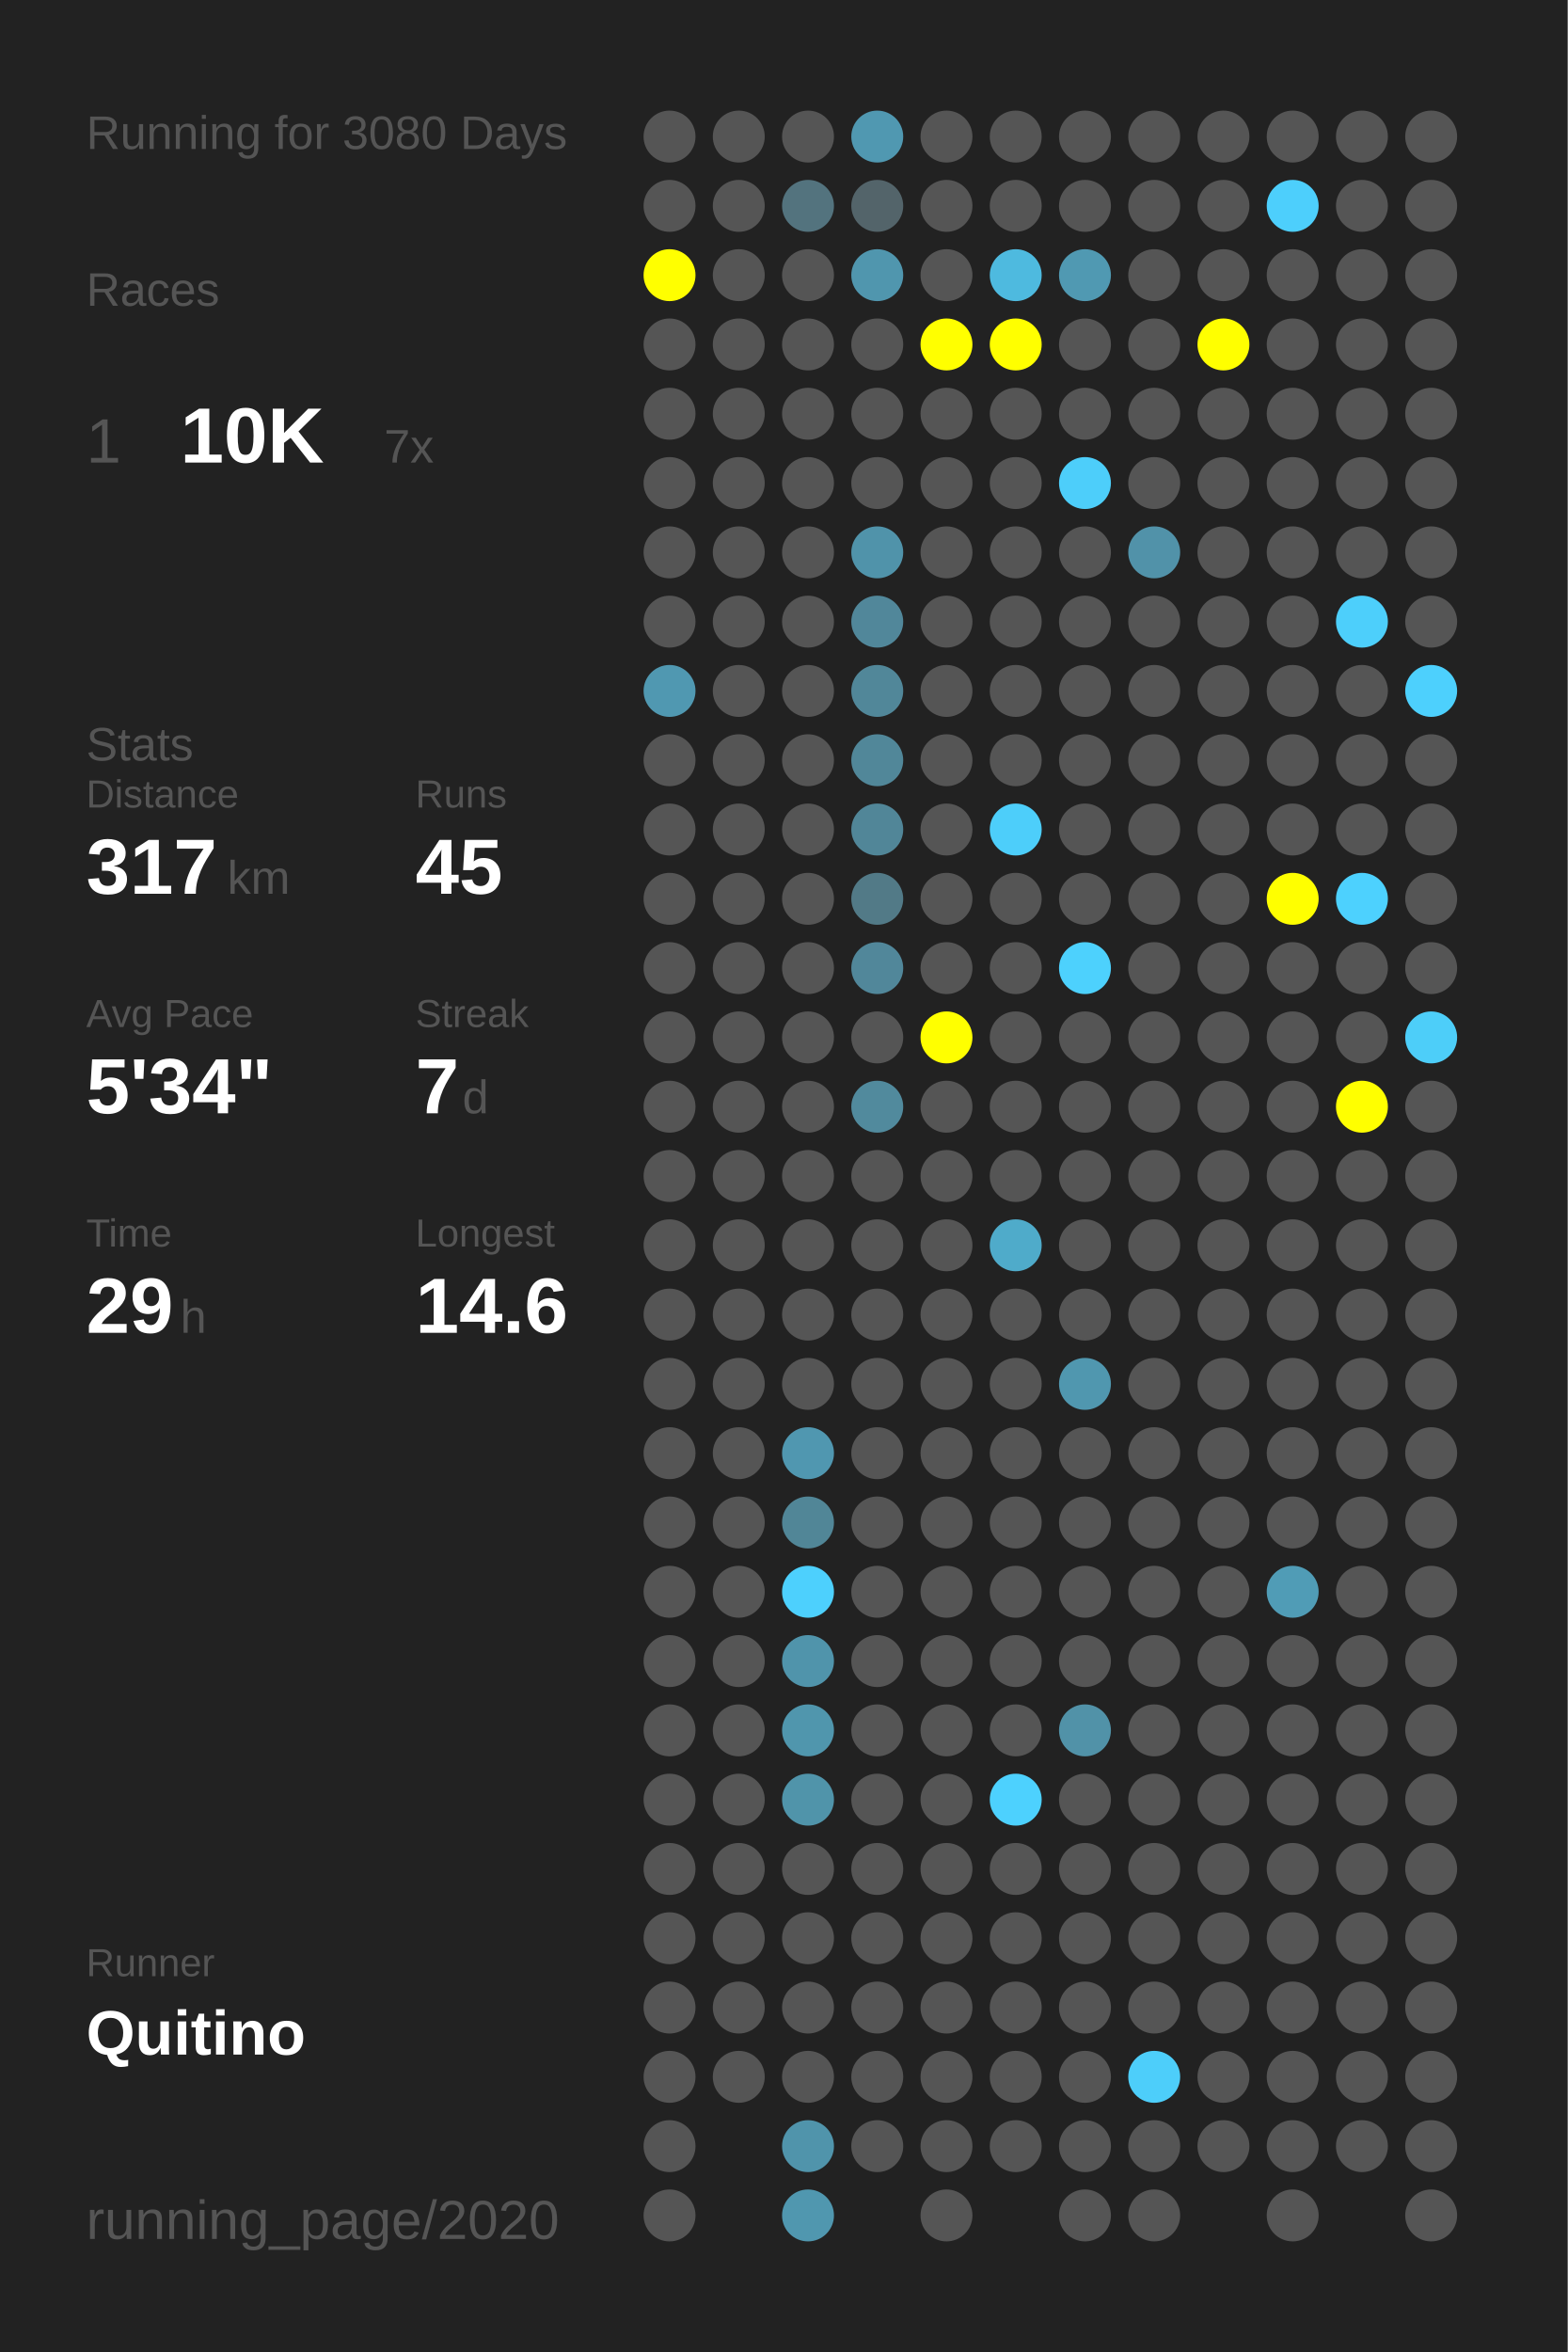
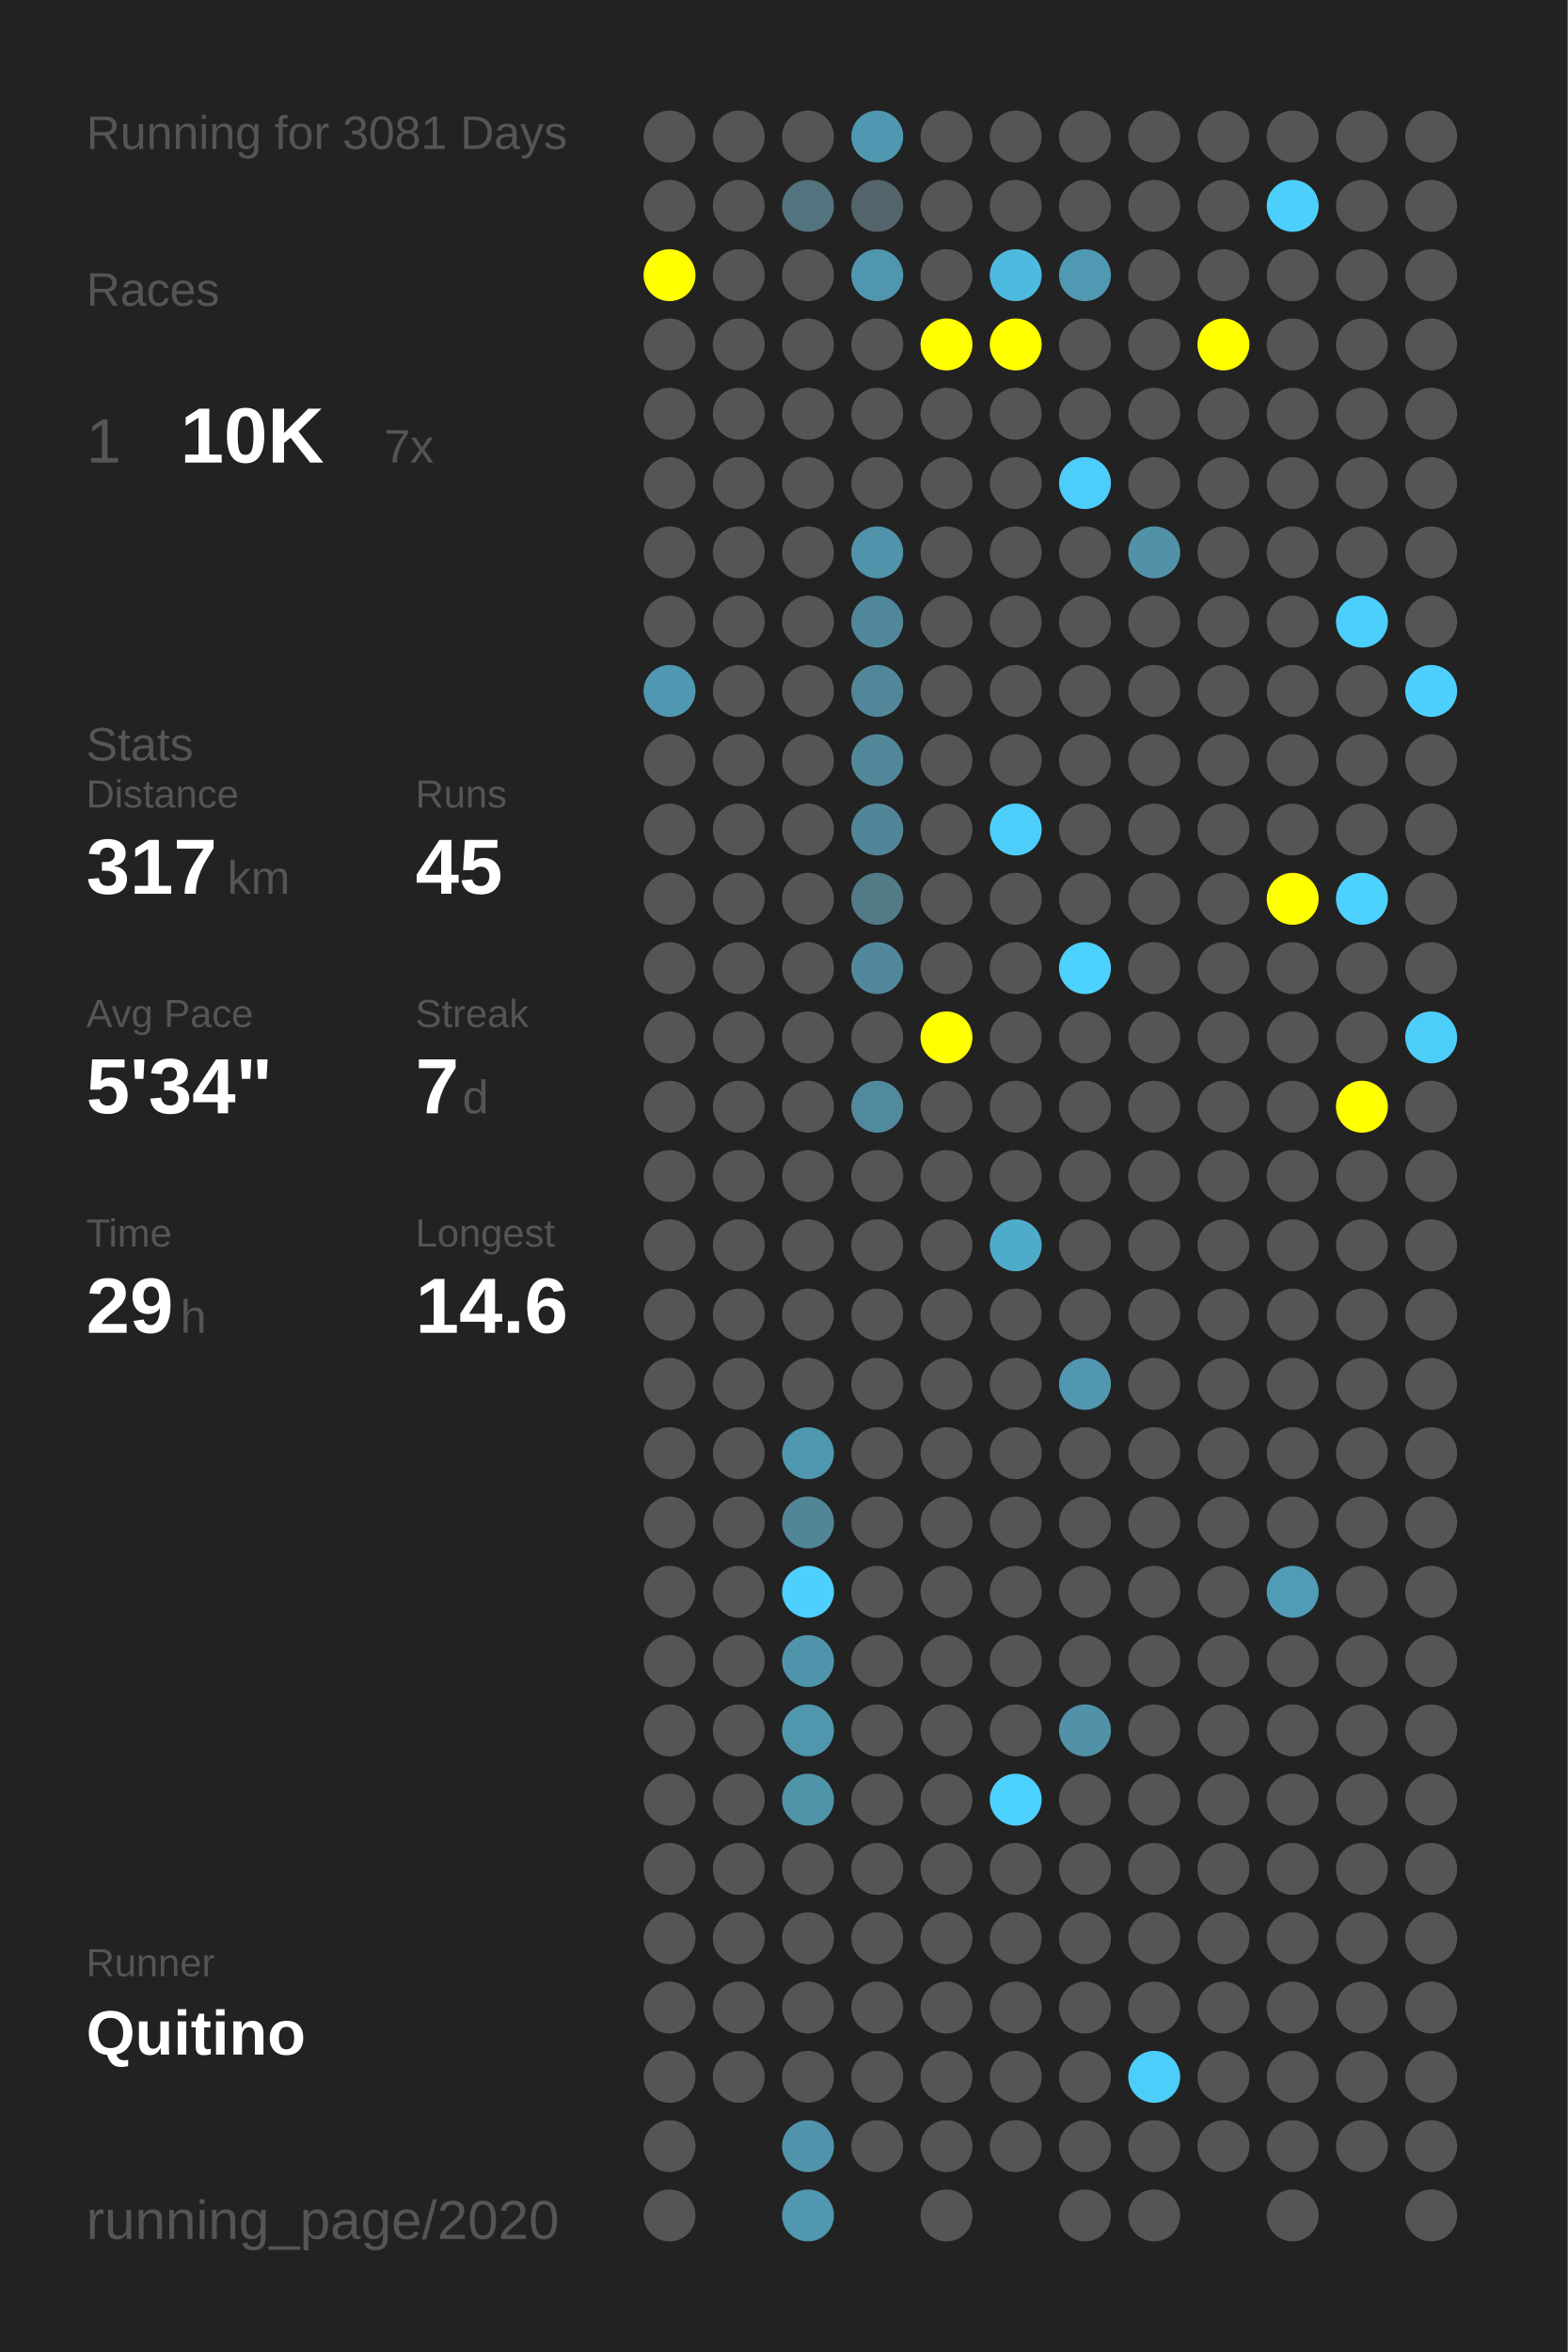
<svg xmlns="http://www.w3.org/2000/svg" baseProfile="full" height="300mm" version="1.1" viewBox="0,0,200,300" width="200mm">
  <defs />
  <rect fill="#222222" height="300" width="200" x="0" y="0" />
-   <text fill="#555555" style="font-size:6px; font-family:Arial;" x="11" y="19">Running for 3080 Days</text>
+   <text fill="#555555" style="font-size:6px; font-family:Arial;" x="11" y="19">Running for 3081 Days</text>
  <text fill="#555555" style="font-size:6px; font-family:Arial;" x="11" y="39">Races</text>
  <text fill="#555555" style="font-size:8px; font-family:Arial;" x="11" y="59">1</text>
  <text fill="#FFFFFF" style="font-size:10px; font-family:Arial; font-weight:bold;" x="23" y="59">10K</text>
  <text fill="#555555" style="font-size:6px; font-family:Arial;" x="49" y="59">7x</text>
  <text fill="#555555" style="font-size:6px; font-family:Arial;" x="11" y="97">Stats</text>
  <text fill="#555555" style="font-size:5px; font-family:Arial;" x="11" y="103">Distance</text>
  <text fill="#FFFFFF" style="font-size:10px; font-family:Arial; font-weight:bold;" x="11" y="114">317</text>
  <text fill="#555555" style="font-size:6px; font-family:Arial;" x="29" y="114">km</text>
  <text fill="#555555" style="font-size:5px; font-family:Arial;" x="53" y="103">Runs</text>
  <text fill="#FFFFFF" style="font-size:10px; font-family:Arial; font-weight:bold;" x="53" y="114">45</text>
  <text fill="#555555" style="font-size:5px; font-family:Arial;" x="11" y="131">Avg Pace</text>
  <text fill="#FFFFFF" style="font-size:10px; font-family:Arial; font-weight:bold;" x="11" y="142">5'34"</text>
  <text fill="#555555" style="font-size:5px; font-family:Arial;" x="53" y="131">Streak</text>
  <text fill="#FFFFFF" style="font-size:10px; font-family:Arial; font-weight:bold;" x="53" y="142">7</text>
  <text fill="#555555" style="font-size:6px; font-family:Arial;" x="59" y="142">d</text>
  <text fill="#555555" style="font-size:5px; font-family:Arial;" x="11" y="159">Time</text>
  <text fill="#FFFFFF" style="font-size:10px; font-family:Arial; font-weight:bold;" x="11" y="170">29</text>
  <text fill="#555555" style="font-size:6px; font-family:Arial;" x="23" y="170">h</text>
  <text fill="#555555" style="font-size:5px; font-family:Arial;" x="53" y="159">Longest</text>
  <text fill="#FFFFFF" style="font-size:10px; font-family:Arial; font-weight:bold;" x="53" y="170">14.6</text>
  <text fill="#555555" style="font-size:5px; font-family:Arial;" x="11" y="252.065">Runner</text>
  <text fill="#FFFFFF" style="font-size:8px; font-family:Arial; font-weight:bold;" x="11" y="262.065">Quitino</text>
  <text fill="#555555" style="font-size:7px; font-family:Arial;" x="11" y="285.581">running_page/2020</text>
  <circle cx="85.417" cy="17.419" fill="#555555" r="3.312" />
  <circle cx="85.417" cy="26.258" fill="#555555" r="3.312" />
  <circle cx="85.417" cy="35.097" fill="#FFFF00" r="3.312" />
  <circle cx="85.417" cy="43.935" fill="#555555" r="3.312" />
  <circle cx="85.417" cy="52.774" fill="#555555" r="3.312" />
  <circle cx="85.417" cy="61.613" fill="#555555" r="3.312" />
  <circle cx="85.417" cy="70.452" fill="#555555" r="3.312" />
  <circle cx="85.417" cy="79.29" fill="#555555" r="3.312" />
  <circle cx="85.417" cy="88.129" fill="#5098b1" r="3.312" />
  <circle cx="85.417" cy="96.968" fill="#555555" r="3.312" />
  <circle cx="85.417" cy="105.806" fill="#555555" r="3.312" />
  <circle cx="85.417" cy="114.645" fill="#555555" r="3.312" />
  <circle cx="85.417" cy="123.484" fill="#555555" r="3.312" />
  <circle cx="85.417" cy="132.323" fill="#555555" r="3.312" />
  <circle cx="85.417" cy="141.161" fill="#555555" r="3.312" />
  <circle cx="85.417" cy="150" fill="#555555" r="3.312" />
  <circle cx="85.417" cy="158.839" fill="#555555" r="3.312" />
  <circle cx="85.417" cy="167.677" fill="#555555" r="3.312" />
  <circle cx="85.417" cy="176.516" fill="#555555" r="3.312" />
  <circle cx="85.417" cy="185.355" fill="#555555" r="3.312" />
  <circle cx="85.417" cy="194.194" fill="#555555" r="3.312" />
  <circle cx="85.417" cy="203.032" fill="#555555" r="3.312" />
  <circle cx="85.417" cy="211.871" fill="#555555" r="3.312" />
  <circle cx="85.417" cy="220.71" fill="#555555" r="3.312" />
  <circle cx="85.417" cy="229.548" fill="#555555" r="3.312" />
  <circle cx="85.417" cy="238.387" fill="#555555" r="3.312" />
  <circle cx="85.417" cy="247.226" fill="#555555" r="3.312" />
  <circle cx="85.417" cy="256.065" fill="#555555" r="3.312" />
  <circle cx="85.417" cy="264.903" fill="#555555" r="3.312" />
  <circle cx="85.417" cy="273.742" fill="#555555" r="3.312" />
  <circle cx="85.417" cy="282.581" fill="#555555" r="3.312" />
  <circle cx="94.25" cy="17.419" fill="#555555" r="3.312" />
  <circle cx="94.25" cy="26.258" fill="#555555" r="3.312" />
  <circle cx="94.25" cy="35.097" fill="#555555" r="3.312" />
  <circle cx="94.25" cy="43.935" fill="#555555" r="3.312" />
  <circle cx="94.25" cy="52.774" fill="#555555" r="3.312" />
  <circle cx="94.25" cy="61.613" fill="#555555" r="3.312" />
  <circle cx="94.25" cy="70.452" fill="#555555" r="3.312" />
  <circle cx="94.25" cy="79.29" fill="#555555" r="3.312" />
  <circle cx="94.25" cy="88.129" fill="#555555" r="3.312" />
  <circle cx="94.25" cy="96.968" fill="#555555" r="3.312" />
  <circle cx="94.25" cy="105.806" fill="#555555" r="3.312" />
  <circle cx="94.25" cy="114.645" fill="#555555" r="3.312" />
  <circle cx="94.25" cy="123.484" fill="#555555" r="3.312" />
  <circle cx="94.25" cy="132.323" fill="#555555" r="3.312" />
  <circle cx="94.25" cy="141.161" fill="#555555" r="3.312" />
  <circle cx="94.25" cy="150" fill="#555555" r="3.312" />
  <circle cx="94.25" cy="158.839" fill="#555555" r="3.312" />
  <circle cx="94.25" cy="167.677" fill="#555555" r="3.312" />
  <circle cx="94.25" cy="176.516" fill="#555555" r="3.312" />
  <circle cx="94.25" cy="185.355" fill="#555555" r="3.312" />
  <circle cx="94.25" cy="194.194" fill="#555555" r="3.312" />
  <circle cx="94.25" cy="203.032" fill="#555555" r="3.312" />
  <circle cx="94.25" cy="211.871" fill="#555555" r="3.312" />
  <circle cx="94.25" cy="220.71" fill="#555555" r="3.312" />
  <circle cx="94.25" cy="229.548" fill="#555555" r="3.312" />
  <circle cx="94.25" cy="238.387" fill="#555555" r="3.312" />
  <circle cx="94.25" cy="247.226" fill="#555555" r="3.312" />
  <circle cx="94.25" cy="256.065" fill="#555555" r="3.312" />
  <circle cx="94.25" cy="264.903" fill="#555555" r="3.312" />
  <circle cx="103.083" cy="17.419" fill="#555555" r="3.312" />
  <circle cx="103.083" cy="26.258" fill="#53737e" r="3.312" />
  <circle cx="103.083" cy="35.097" fill="#555555" r="3.312" />
  <circle cx="103.083" cy="43.935" fill="#555555" r="3.312" />
  <circle cx="103.083" cy="52.774" fill="#555555" r="3.312" />
  <circle cx="103.083" cy="61.613" fill="#555555" r="3.312" />
  <circle cx="103.083" cy="70.452" fill="#555555" r="3.312" />
  <circle cx="103.083" cy="79.29" fill="#555555" r="3.312" />
  <circle cx="103.083" cy="88.129" fill="#555555" r="3.312" />
  <circle cx="103.083" cy="96.968" fill="#555555" r="3.312" />
  <circle cx="103.083" cy="105.806" fill="#555555" r="3.312" />
  <circle cx="103.083" cy="114.645" fill="#555555" r="3.312" />
  <circle cx="103.083" cy="123.484" fill="#555555" r="3.312" />
  <circle cx="103.083" cy="132.323" fill="#555555" r="3.312" />
  <circle cx="103.083" cy="141.161" fill="#555555" r="3.312" />
  <circle cx="103.083" cy="150" fill="#555555" r="3.312" />
  <circle cx="103.083" cy="158.839" fill="#555555" r="3.312" />
  <circle cx="103.083" cy="167.677" fill="#555555" r="3.312" />
  <circle cx="103.083" cy="176.516" fill="#555555" r="3.312" />
  <circle cx="103.083" cy="185.355" fill="#5097b0" r="3.312" />
  <circle cx="103.083" cy="194.194" fill="#518697" r="3.312" />
  <circle cx="103.083" cy="203.032" fill="#4dd0fd" r="3.312" />
  <circle cx="103.083" cy="211.871" fill="#5094ab" r="3.312" />
  <circle cx="103.083" cy="220.71" fill="#5096ad" r="3.312" />
  <circle cx="103.083" cy="229.548" fill="#5094aa" r="3.312" />
  <circle cx="103.083" cy="238.387" fill="#555555" r="3.312" />
  <circle cx="103.083" cy="247.226" fill="#555555" r="3.312" />
  <circle cx="103.083" cy="256.065" fill="#555555" r="3.312" />
  <circle cx="103.083" cy="264.903" fill="#555555" r="3.312" />
  <circle cx="103.083" cy="273.742" fill="#5094ab" r="3.312" />
  <circle cx="103.083" cy="282.581" fill="#5097af" r="3.312" />
  <circle cx="111.917" cy="17.419" fill="#5098b1" r="3.312" />
  <circle cx="111.917" cy="26.258" fill="#53646a" r="3.312" />
  <circle cx="111.917" cy="35.097" fill="#5096ae" r="3.312" />
  <circle cx="111.917" cy="43.935" fill="#555555" r="3.312" />
  <circle cx="111.917" cy="52.774" fill="#555555" r="3.312" />
  <circle cx="111.917" cy="61.613" fill="#555555" r="3.312" />
  <circle cx="111.917" cy="70.452" fill="#5093aa" r="3.312" />
  <circle cx="111.917" cy="79.29" fill="#51879a" r="3.312" />
  <circle cx="111.917" cy="88.129" fill="#518799" r="3.312" />
  <circle cx="111.917" cy="96.968" fill="#518799" r="3.312" />
  <circle cx="111.917" cy="105.806" fill="#518698" r="3.312" />
  <circle cx="111.917" cy="114.645" fill="#527a87" r="3.312" />
  <circle cx="111.917" cy="123.484" fill="#51879a" r="3.312" />
  <circle cx="111.917" cy="132.323" fill="#555555" r="3.312" />
  <circle cx="111.917" cy="141.161" fill="#518a9d" r="3.312" />
  <circle cx="111.917" cy="150" fill="#555555" r="3.312" />
  <circle cx="111.917" cy="158.839" fill="#555555" r="3.312" />
  <circle cx="111.917" cy="167.677" fill="#555555" r="3.312" />
  <circle cx="111.917" cy="176.516" fill="#555555" r="3.312" />
  <circle cx="111.917" cy="185.355" fill="#555555" r="3.312" />
  <circle cx="111.917" cy="194.194" fill="#555555" r="3.312" />
  <circle cx="111.917" cy="203.032" fill="#555555" r="3.312" />
  <circle cx="111.917" cy="211.871" fill="#555555" r="3.312" />
  <circle cx="111.917" cy="220.71" fill="#555555" r="3.312" />
  <circle cx="111.917" cy="229.548" fill="#555555" r="3.312" />
  <circle cx="111.917" cy="238.387" fill="#555555" r="3.312" />
  <circle cx="111.917" cy="247.226" fill="#555555" r="3.312" />
  <circle cx="111.917" cy="256.065" fill="#555555" r="3.312" />
  <circle cx="111.917" cy="264.903" fill="#555555" r="3.312" />
  <circle cx="111.917" cy="273.742" fill="#555555" r="3.312" />
  <circle cx="120.75" cy="17.419" fill="#555555" r="3.312" />
  <circle cx="120.75" cy="26.258" fill="#555555" r="3.312" />
  <circle cx="120.75" cy="35.097" fill="#555555" r="3.312" />
  <circle cx="120.75" cy="43.935" fill="#FFFF00" r="3.312" />
  <circle cx="120.75" cy="52.774" fill="#555555" r="3.312" />
  <circle cx="120.75" cy="61.613" fill="#555555" r="3.312" />
  <circle cx="120.75" cy="70.452" fill="#555555" r="3.312" />
  <circle cx="120.75" cy="79.29" fill="#555555" r="3.312" />
  <circle cx="120.75" cy="88.129" fill="#555555" r="3.312" />
  <circle cx="120.75" cy="96.968" fill="#555555" r="3.312" />
  <circle cx="120.75" cy="105.806" fill="#555555" r="3.312" />
  <circle cx="120.75" cy="114.645" fill="#555555" r="3.312" />
  <circle cx="120.75" cy="123.484" fill="#555555" r="3.312" />
  <circle cx="120.75" cy="132.323" fill="#FFFF00" r="3.312" />
  <circle cx="120.75" cy="141.161" fill="#555555" r="3.312" />
  <circle cx="120.75" cy="150" fill="#555555" r="3.312" />
  <circle cx="120.75" cy="158.839" fill="#555555" r="3.312" />
  <circle cx="120.75" cy="167.677" fill="#555555" r="3.312" />
  <circle cx="120.75" cy="176.516" fill="#555555" r="3.312" />
  <circle cx="120.75" cy="185.355" fill="#555555" r="3.312" />
  <circle cx="120.75" cy="194.194" fill="#555555" r="3.312" />
  <circle cx="120.75" cy="203.032" fill="#555555" r="3.312" />
  <circle cx="120.75" cy="211.871" fill="#555555" r="3.312" />
  <circle cx="120.75" cy="220.71" fill="#555555" r="3.312" />
  <circle cx="120.75" cy="229.548" fill="#555555" r="3.312" />
  <circle cx="120.75" cy="238.387" fill="#555555" r="3.312" />
  <circle cx="120.75" cy="247.226" fill="#555555" r="3.312" />
  <circle cx="120.75" cy="256.065" fill="#555555" r="3.312" />
  <circle cx="120.75" cy="264.903" fill="#555555" r="3.312" />
  <circle cx="120.75" cy="273.742" fill="#555555" r="3.312" />
  <circle cx="120.75" cy="282.581" fill="#555555" r="3.312" />
  <circle cx="129.583" cy="17.419" fill="#555555" r="3.312" />
  <circle cx="129.583" cy="26.258" fill="#555555" r="3.312" />
  <circle cx="129.583" cy="35.097" fill="#4ebadf" r="3.312" />
  <circle cx="129.583" cy="43.935" fill="#FFFF00" r="3.312" />
  <circle cx="129.583" cy="52.774" fill="#555555" r="3.312" />
  <circle cx="129.583" cy="61.613" fill="#555555" r="3.312" />
  <circle cx="129.583" cy="70.452" fill="#555555" r="3.312" />
  <circle cx="129.583" cy="79.29" fill="#555555" r="3.312" />
  <circle cx="129.583" cy="88.129" fill="#555555" r="3.312" />
  <circle cx="129.583" cy="96.968" fill="#555555" r="3.312" />
  <circle cx="129.583" cy="105.806" fill="#4dcefa" r="3.312" />
  <circle cx="129.583" cy="114.645" fill="#555555" r="3.312" />
  <circle cx="129.583" cy="123.484" fill="#555555" r="3.312" />
  <circle cx="129.583" cy="132.323" fill="#555555" r="3.312" />
  <circle cx="129.583" cy="141.161" fill="#555555" r="3.312" />
  <circle cx="129.583" cy="150" fill="#555555" r="3.312" />
  <circle cx="129.583" cy="158.839" fill="#4fabca" r="3.312" />
  <circle cx="129.583" cy="167.677" fill="#555555" r="3.312" />
  <circle cx="129.583" cy="176.516" fill="#555555" r="3.312" />
  <circle cx="129.583" cy="185.355" fill="#555555" r="3.312" />
  <circle cx="129.583" cy="194.194" fill="#555555" r="3.312" />
  <circle cx="129.583" cy="203.032" fill="#555555" r="3.312" />
  <circle cx="129.583" cy="211.871" fill="#555555" r="3.312" />
  <circle cx="129.583" cy="220.71" fill="#555555" r="3.312" />
  <circle cx="129.583" cy="229.548" fill="#4dd1fe" r="3.312" />
  <circle cx="129.583" cy="238.387" fill="#555555" r="3.312" />
  <circle cx="129.583" cy="247.226" fill="#555555" r="3.312" />
  <circle cx="129.583" cy="256.065" fill="#555555" r="3.312" />
  <circle cx="129.583" cy="264.903" fill="#555555" r="3.312" />
  <circle cx="129.583" cy="273.742" fill="#555555" r="3.312" />
  <circle cx="138.417" cy="17.419" fill="#555555" r="3.312" />
  <circle cx="138.417" cy="26.258" fill="#555555" r="3.312" />
  <circle cx="138.417" cy="35.097" fill="#5099b2" r="3.312" />
  <circle cx="138.417" cy="43.935" fill="#555555" r="3.312" />
  <circle cx="138.417" cy="52.774" fill="#555555" r="3.312" />
  <circle cx="138.417" cy="61.613" fill="#4dcefa" r="3.312" />
  <circle cx="138.417" cy="70.452" fill="#555555" r="3.312" />
  <circle cx="138.417" cy="79.29" fill="#555555" r="3.312" />
  <circle cx="138.417" cy="88.129" fill="#555555" r="3.312" />
  <circle cx="138.417" cy="96.968" fill="#555555" r="3.312" />
  <circle cx="138.417" cy="105.806" fill="#555555" r="3.312" />
  <circle cx="138.417" cy="114.645" fill="#555555" r="3.312" />
  <circle cx="138.417" cy="123.484" fill="#4dd1fd" r="3.312" />
  <circle cx="138.417" cy="132.323" fill="#555555" r="3.312" />
  <circle cx="138.417" cy="141.161" fill="#555555" r="3.312" />
  <circle cx="138.417" cy="150" fill="#555555" r="3.312" />
  <circle cx="138.417" cy="158.839" fill="#555555" r="3.312" />
  <circle cx="138.417" cy="167.677" fill="#555555" r="3.312" />
  <circle cx="138.417" cy="176.516" fill="#5097af" r="3.312" />
  <circle cx="138.417" cy="185.355" fill="#555555" r="3.312" />
  <circle cx="138.417" cy="194.194" fill="#555555" r="3.312" />
  <circle cx="138.417" cy="203.032" fill="#555555" r="3.312" />
  <circle cx="138.417" cy="211.871" fill="#555555" r="3.312" />
  <circle cx="138.417" cy="220.71" fill="#5192a8" r="3.312" />
  <circle cx="138.417" cy="229.548" fill="#555555" r="3.312" />
  <circle cx="138.417" cy="238.387" fill="#555555" r="3.312" />
  <circle cx="138.417" cy="247.226" fill="#555555" r="3.312" />
  <circle cx="138.417" cy="256.065" fill="#555555" r="3.312" />
  <circle cx="138.417" cy="264.903" fill="#555555" r="3.312" />
  <circle cx="138.417" cy="273.742" fill="#555555" r="3.312" />
  <circle cx="138.417" cy="282.581" fill="#555555" r="3.312" />
  <circle cx="147.25" cy="17.419" fill="#555555" r="3.312" />
  <circle cx="147.25" cy="26.258" fill="#555555" r="3.312" />
  <circle cx="147.25" cy="35.097" fill="#555555" r="3.312" />
  <circle cx="147.25" cy="43.935" fill="#555555" r="3.312" />
  <circle cx="147.25" cy="52.774" fill="#555555" r="3.312" />
  <circle cx="147.25" cy="61.613" fill="#555555" r="3.312" />
  <circle cx="147.25" cy="70.452" fill="#5192a9" r="3.312" />
  <circle cx="147.25" cy="79.29" fill="#555555" r="3.312" />
  <circle cx="147.25" cy="88.129" fill="#555555" r="3.312" />
  <circle cx="147.25" cy="96.968" fill="#555555" r="3.312" />
  <circle cx="147.25" cy="105.806" fill="#555555" r="3.312" />
  <circle cx="147.25" cy="114.645" fill="#555555" r="3.312" />
  <circle cx="147.25" cy="123.484" fill="#555555" r="3.312" />
  <circle cx="147.25" cy="132.323" fill="#555555" r="3.312" />
  <circle cx="147.25" cy="141.161" fill="#555555" r="3.312" />
  <circle cx="147.25" cy="150" fill="#555555" r="3.312" />
  <circle cx="147.25" cy="158.839" fill="#555555" r="3.312" />
  <circle cx="147.25" cy="167.677" fill="#555555" r="3.312" />
  <circle cx="147.25" cy="176.516" fill="#555555" r="3.312" />
  <circle cx="147.25" cy="185.355" fill="#555555" r="3.312" />
  <circle cx="147.25" cy="194.194" fill="#555555" r="3.312" />
  <circle cx="147.25" cy="203.032" fill="#555555" r="3.312" />
  <circle cx="147.25" cy="211.871" fill="#555555" r="3.312" />
  <circle cx="147.25" cy="220.71" fill="#555555" r="3.312" />
  <circle cx="147.25" cy="229.548" fill="#555555" r="3.312" />
  <circle cx="147.25" cy="238.387" fill="#555555" r="3.312" />
  <circle cx="147.25" cy="247.226" fill="#555555" r="3.312" />
  <circle cx="147.25" cy="256.065" fill="#555555" r="3.312" />
  <circle cx="147.25" cy="264.903" fill="#4dcefa" r="3.312" />
  <circle cx="147.25" cy="273.742" fill="#555555" r="3.312" />
  <circle cx="147.25" cy="282.581" fill="#555555" r="3.312" />
  <circle cx="156.083" cy="17.419" fill="#555555" r="3.312" />
  <circle cx="156.083" cy="26.258" fill="#555555" r="3.312" />
  <circle cx="156.083" cy="35.097" fill="#555555" r="3.312" />
  <circle cx="156.083" cy="43.935" fill="#FFFF00" r="3.312" />
  <circle cx="156.083" cy="52.774" fill="#555555" r="3.312" />
  <circle cx="156.083" cy="61.613" fill="#555555" r="3.312" />
  <circle cx="156.083" cy="70.452" fill="#555555" r="3.312" />
  <circle cx="156.083" cy="79.29" fill="#555555" r="3.312" />
  <circle cx="156.083" cy="88.129" fill="#555555" r="3.312" />
  <circle cx="156.083" cy="96.968" fill="#555555" r="3.312" />
  <circle cx="156.083" cy="105.806" fill="#555555" r="3.312" />
  <circle cx="156.083" cy="114.645" fill="#555555" r="3.312" />
  <circle cx="156.083" cy="123.484" fill="#555555" r="3.312" />
  <circle cx="156.083" cy="132.323" fill="#555555" r="3.312" />
  <circle cx="156.083" cy="141.161" fill="#555555" r="3.312" />
  <circle cx="156.083" cy="150" fill="#555555" r="3.312" />
  <circle cx="156.083" cy="158.839" fill="#555555" r="3.312" />
  <circle cx="156.083" cy="167.677" fill="#555555" r="3.312" />
  <circle cx="156.083" cy="176.516" fill="#555555" r="3.312" />
  <circle cx="156.083" cy="185.355" fill="#555555" r="3.312" />
  <circle cx="156.083" cy="194.194" fill="#555555" r="3.312" />
  <circle cx="156.083" cy="203.032" fill="#555555" r="3.312" />
  <circle cx="156.083" cy="211.871" fill="#555555" r="3.312" />
  <circle cx="156.083" cy="220.71" fill="#555555" r="3.312" />
  <circle cx="156.083" cy="229.548" fill="#555555" r="3.312" />
  <circle cx="156.083" cy="238.387" fill="#555555" r="3.312" />
  <circle cx="156.083" cy="247.226" fill="#555555" r="3.312" />
  <circle cx="156.083" cy="256.065" fill="#555555" r="3.312" />
  <circle cx="156.083" cy="264.903" fill="#555555" r="3.312" />
  <circle cx="156.083" cy="273.742" fill="#555555" r="3.312" />
  <circle cx="164.917" cy="17.419" fill="#555555" r="3.312" />
  <circle cx="164.917" cy="26.258" fill="#4dcffc" r="3.312" />
  <circle cx="164.917" cy="35.097" fill="#555555" r="3.312" />
  <circle cx="164.917" cy="43.935" fill="#555555" r="3.312" />
  <circle cx="164.917" cy="52.774" fill="#555555" r="3.312" />
  <circle cx="164.917" cy="61.613" fill="#555555" r="3.312" />
  <circle cx="164.917" cy="70.452" fill="#555555" r="3.312" />
  <circle cx="164.917" cy="79.29" fill="#555555" r="3.312" />
  <circle cx="164.917" cy="88.129" fill="#555555" r="3.312" />
  <circle cx="164.917" cy="96.968" fill="#555555" r="3.312" />
  <circle cx="164.917" cy="105.806" fill="#555555" r="3.312" />
  <circle cx="164.917" cy="114.645" fill="#FFFF00" r="3.312" />
  <circle cx="164.917" cy="123.484" fill="#555555" r="3.312" />
  <circle cx="164.917" cy="132.323" fill="#555555" r="3.312" />
  <circle cx="164.917" cy="141.161" fill="#555555" r="3.312" />
  <circle cx="164.917" cy="150" fill="#555555" r="3.312" />
  <circle cx="164.917" cy="158.839" fill="#555555" r="3.312" />
  <circle cx="164.917" cy="167.677" fill="#555555" r="3.312" />
  <circle cx="164.917" cy="176.516" fill="#555555" r="3.312" />
  <circle cx="164.917" cy="185.355" fill="#555555" r="3.312" />
  <circle cx="164.917" cy="194.194" fill="#555555" r="3.312" />
  <circle cx="164.917" cy="203.032" fill="#509cb6" r="3.312" />
  <circle cx="164.917" cy="211.871" fill="#555555" r="3.312" />
  <circle cx="164.917" cy="220.71" fill="#555555" r="3.312" />
  <circle cx="164.917" cy="229.548" fill="#555555" r="3.312" />
  <circle cx="164.917" cy="238.387" fill="#555555" r="3.312" />
  <circle cx="164.917" cy="247.226" fill="#555555" r="3.312" />
  <circle cx="164.917" cy="256.065" fill="#555555" r="3.312" />
  <circle cx="164.917" cy="264.903" fill="#555555" r="3.312" />
  <circle cx="164.917" cy="273.742" fill="#555555" r="3.312" />
  <circle cx="164.917" cy="282.581" fill="#555555" r="3.312" />
  <circle cx="173.75" cy="17.419" fill="#555555" r="3.312" />
  <circle cx="173.75" cy="26.258" fill="#555555" r="3.312" />
  <circle cx="173.75" cy="35.097" fill="#555555" r="3.312" />
  <circle cx="173.75" cy="43.935" fill="#555555" r="3.312" />
  <circle cx="173.75" cy="52.774" fill="#555555" r="3.312" />
  <circle cx="173.75" cy="61.613" fill="#555555" r="3.312" />
  <circle cx="173.75" cy="70.452" fill="#555555" r="3.312" />
  <circle cx="173.75" cy="79.29" fill="#4dcffb" r="3.312" />
  <circle cx="173.75" cy="88.129" fill="#555555" r="3.312" />
  <circle cx="173.75" cy="96.968" fill="#555555" r="3.312" />
  <circle cx="173.75" cy="105.806" fill="#555555" r="3.312" />
  <circle cx="173.75" cy="114.645" fill="#4dd1fe" r="3.312" />
  <circle cx="173.75" cy="123.484" fill="#555555" r="3.312" />
  <circle cx="173.75" cy="132.323" fill="#555555" r="3.312" />
  <circle cx="173.75" cy="141.161" fill="#FFFF00" r="3.312" />
  <circle cx="173.75" cy="150" fill="#555555" r="3.312" />
  <circle cx="173.75" cy="158.839" fill="#555555" r="3.312" />
  <circle cx="173.75" cy="167.677" fill="#555555" r="3.312" />
  <circle cx="173.75" cy="176.516" fill="#555555" r="3.312" />
  <circle cx="173.75" cy="185.355" fill="#555555" r="3.312" />
  <circle cx="173.75" cy="194.194" fill="#555555" r="3.312" />
  <circle cx="173.75" cy="203.032" fill="#555555" r="3.312" />
  <circle cx="173.75" cy="211.871" fill="#555555" r="3.312" />
  <circle cx="173.75" cy="220.71" fill="#555555" r="3.312" />
  <circle cx="173.75" cy="229.548" fill="#555555" r="3.312" />
  <circle cx="173.75" cy="238.387" fill="#555555" r="3.312" />
  <circle cx="173.75" cy="247.226" fill="#555555" r="3.312" />
  <circle cx="173.75" cy="256.065" fill="#555555" r="3.312" />
  <circle cx="173.75" cy="264.903" fill="#555555" r="3.312" />
  <circle cx="173.75" cy="273.742" fill="#555555" r="3.312" />
  <circle cx="182.583" cy="17.419" fill="#555555" r="3.312" />
  <circle cx="182.583" cy="26.258" fill="#555555" r="3.312" />
  <circle cx="182.583" cy="35.097" fill="#555555" r="3.312" />
  <circle cx="182.583" cy="43.935" fill="#555555" r="3.312" />
  <circle cx="182.583" cy="52.774" fill="#555555" r="3.312" />
  <circle cx="182.583" cy="61.613" fill="#555555" r="3.312" />
  <circle cx="182.583" cy="70.452" fill="#555555" r="3.312" />
  <circle cx="182.583" cy="79.29" fill="#555555" r="3.312" />
  <circle cx="182.583" cy="88.129" fill="#4dd0fd" r="3.312" />
  <circle cx="182.583" cy="96.968" fill="#555555" r="3.312" />
  <circle cx="182.583" cy="105.806" fill="#555555" r="3.312" />
  <circle cx="182.583" cy="114.645" fill="#555555" r="3.312" />
  <circle cx="182.583" cy="123.484" fill="#555555" r="3.312" />
  <circle cx="182.583" cy="132.323" fill="#4dcef9" r="3.312" />
  <circle cx="182.583" cy="141.161" fill="#555555" r="3.312" />
  <circle cx="182.583" cy="150" fill="#555555" r="3.312" />
  <circle cx="182.583" cy="158.839" fill="#555555" r="3.312" />
  <circle cx="182.583" cy="167.677" fill="#555555" r="3.312" />
  <circle cx="182.583" cy="176.516" fill="#555555" r="3.312" />
  <circle cx="182.583" cy="185.355" fill="#555555" r="3.312" />
  <circle cx="182.583" cy="194.194" fill="#555555" r="3.312" />
  <circle cx="182.583" cy="203.032" fill="#555555" r="3.312" />
  <circle cx="182.583" cy="211.871" fill="#555555" r="3.312" />
  <circle cx="182.583" cy="220.71" fill="#555555" r="3.312" />
  <circle cx="182.583" cy="229.548" fill="#555555" r="3.312" />
  <circle cx="182.583" cy="238.387" fill="#555555" r="3.312" />
  <circle cx="182.583" cy="247.226" fill="#555555" r="3.312" />
  <circle cx="182.583" cy="256.065" fill="#555555" r="3.312" />
  <circle cx="182.583" cy="264.903" fill="#555555" r="3.312" />
  <circle cx="182.583" cy="273.742" fill="#555555" r="3.312" />
  <circle cx="182.583" cy="282.581" fill="#555555" r="3.312" />
</svg>
